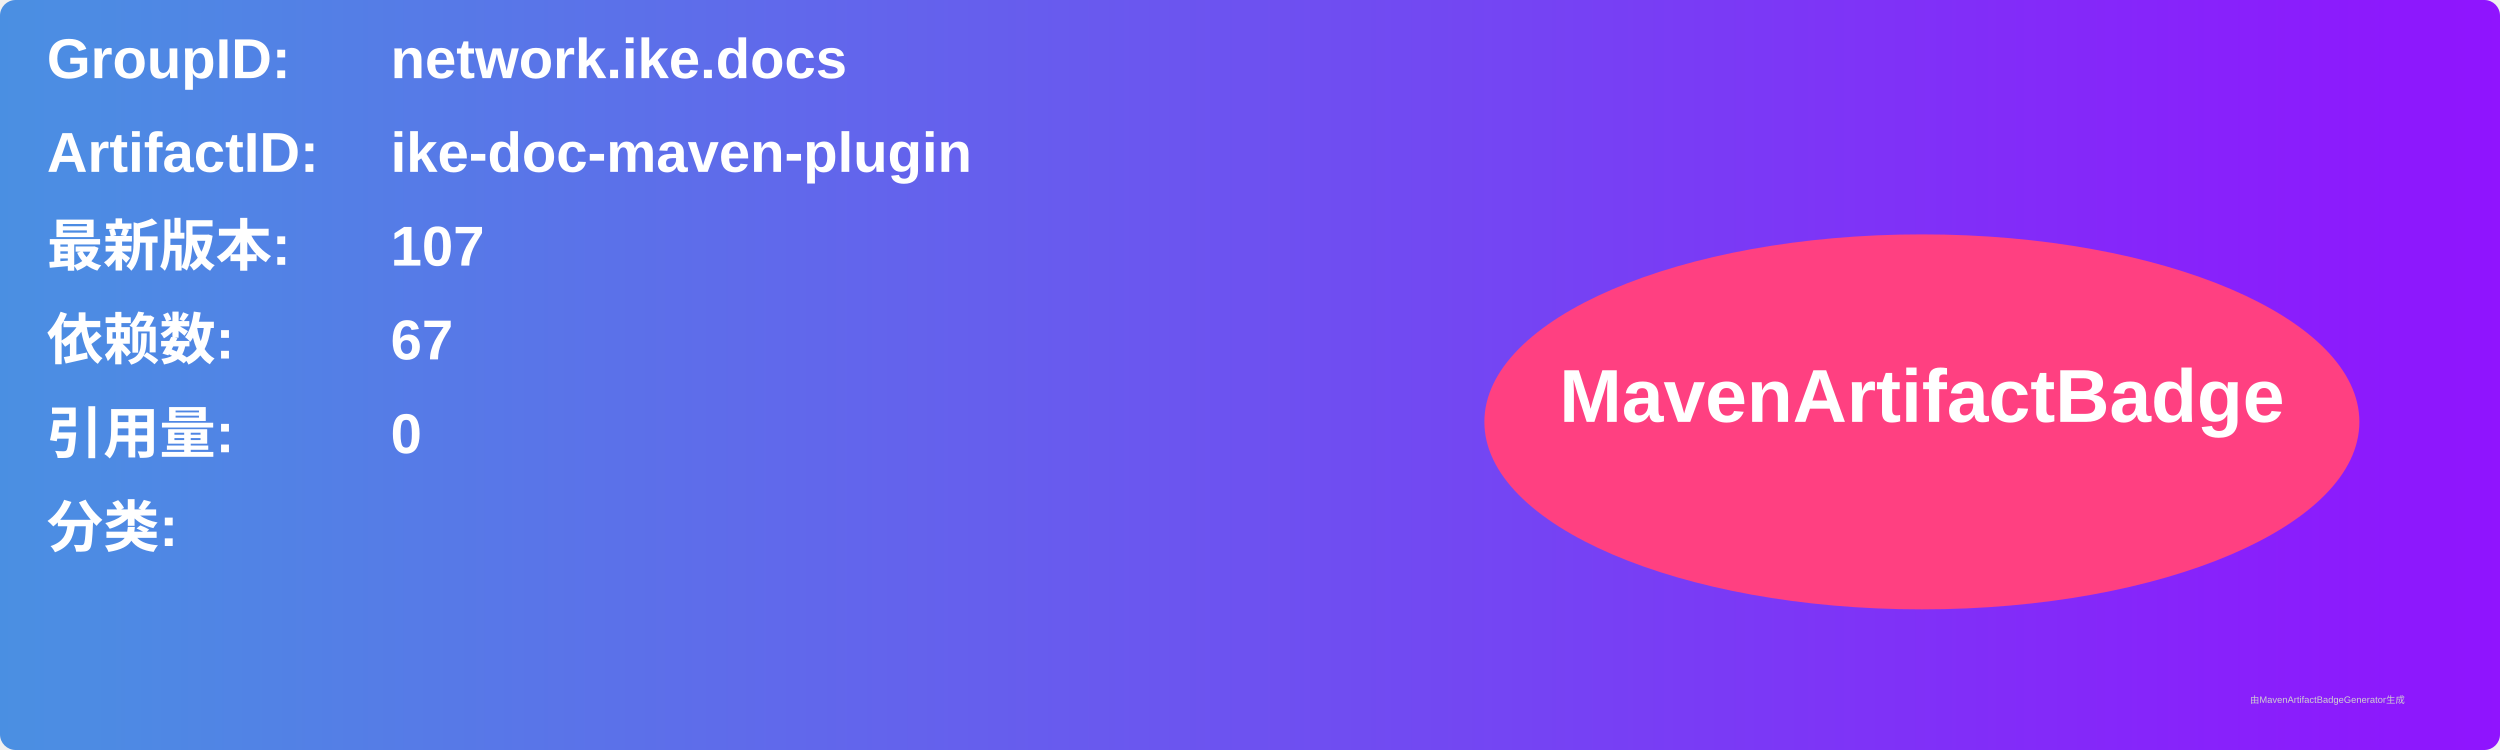
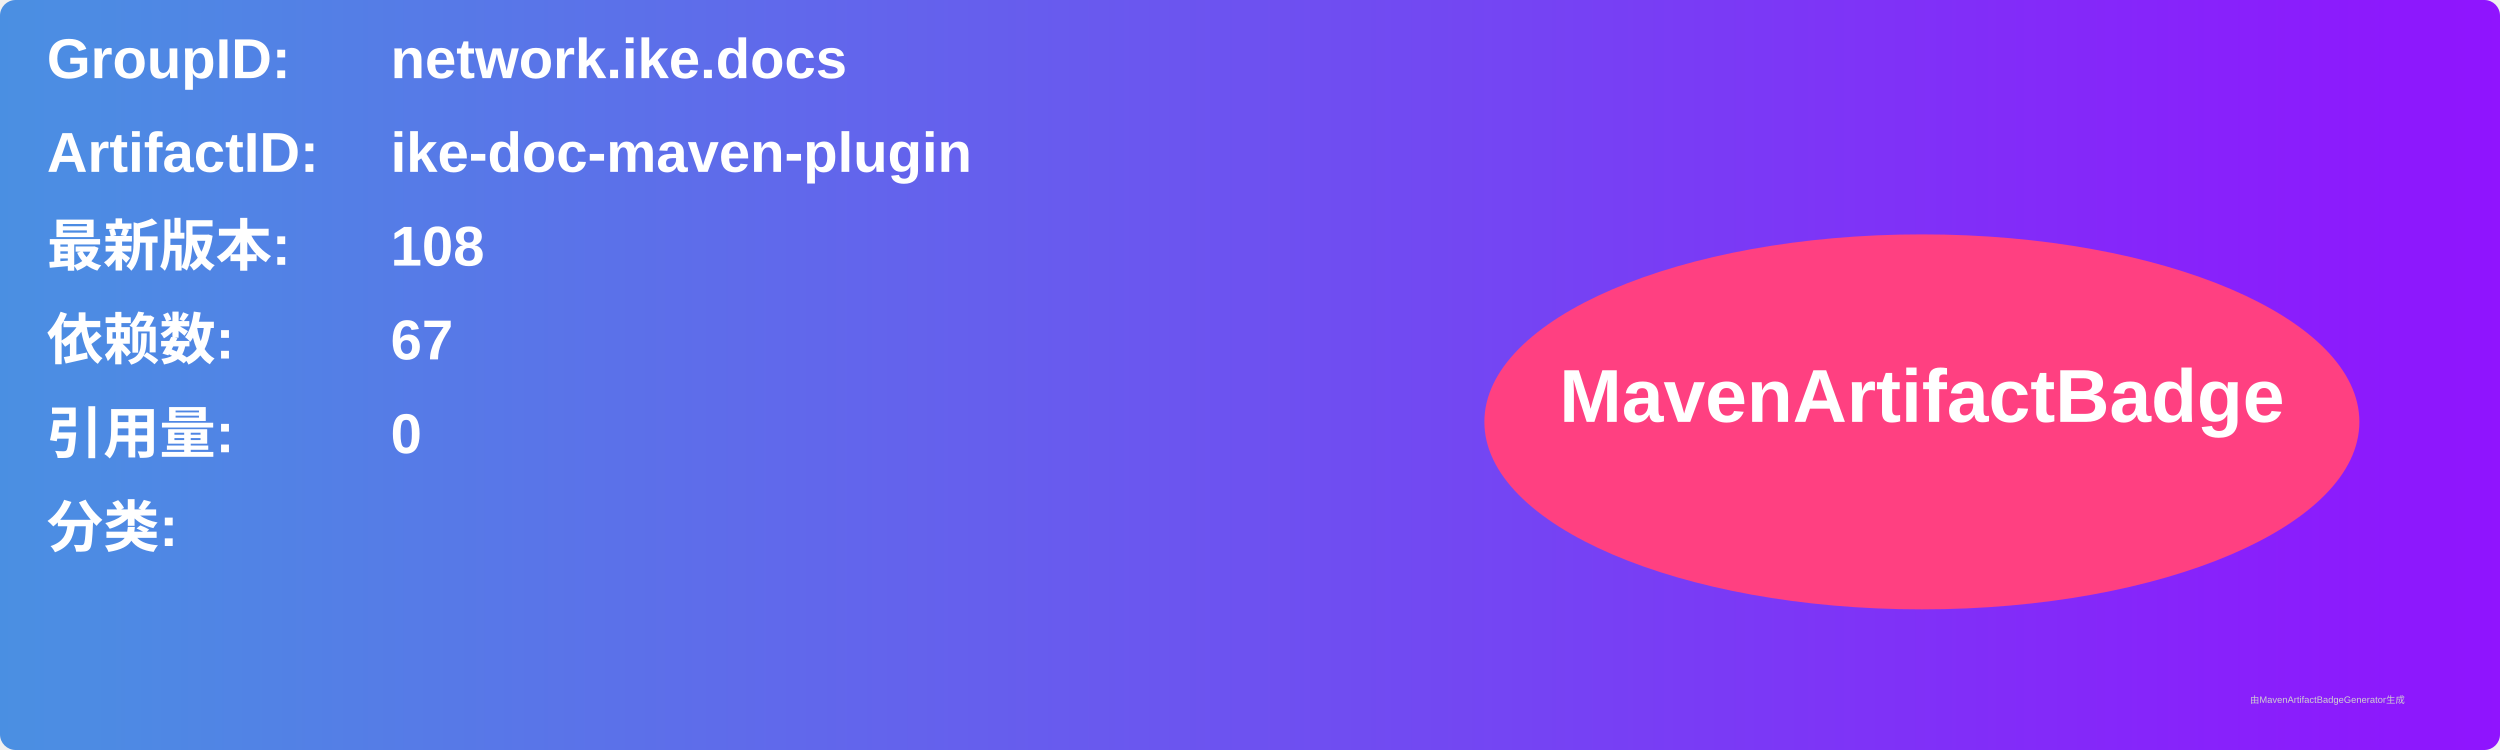
<svg xmlns="http://www.w3.org/2000/svg" width="800" height="240" viewBox="0 0 800 240">
  <linearGradient id="grad" x1="0%" y1="0%" x2="100%" y2="0%">
    <stop offset="0%" stop-color="#4a90e2" />
    <stop offset="100%" stop-color="#9013fe" />
  </linearGradient>
  <rect width="100%" height="100%" rx="5" ry="5" fill="url(#grad)" />
  <g transform="translate(15, 15)">
    <text x="0" y="10" font-family="Arial" font-size="18" fill="white" font-weight="bold" width="260">GroupID:</text>
    <text x="110" y="10" font-family="Arial" font-size="18" fill="white" font-weight="bold" width="460">network.ike.docs</text>
    <text x="0" y="40" font-family="Arial" font-size="18" fill="white" font-weight="bold" width="260">ArtifactID:</text>
    <text x="110" y="40" font-family="Arial" font-size="18" fill="white" font-weight="bold" width="460">ike-doc-maven-plugin</text>
    <text x="0" y="70" font-family="Arial" font-size="18" fill="white" font-weight="bold">最新版本:</text>
    <text x="110" y="70" font-family="Arial" font-size="18" fill="white" font-weight="bold">
-       <tspan font-weight="bold">107</tspan>
+       <tspan font-weight="bold">108</tspan>
    </text>
    <text x="0" y="100" font-family="Arial" font-size="18" fill="white" font-weight="bold">依赖数: </text>
    <text x="110" y="100" font-family="Arial" font-size="18" fill="white">
      <tspan font-weight="bold">67</tspan>
    </text>
    <text x="0" y="130" font-family="Arial" font-size="18" fill="white" font-weight="bold">引用量: </text>
    <text x="110" y="130" font-family="Arial" font-size="18" fill="white">
      <tspan font-weight="bold">0</tspan>
    </text>
    <text x="0" y="160" font-family="Arial" font-size="18" fill="white" font-weight="bold">分类:</text>
    <text x="10" y="190" font-family="Arial" font-size="10" fill="white">
      <tspan font-weight="bold" />
    </text>
    <ellipse cx="600" cy="120" rx="140" ry="60" fill="#ff4081" />
    <text x="600" y="120" text-anchor="middle" font-family="Arial" font-size="24" fill="white" font-weight="bold">MavenArtifactBadge</text>
  </g>
  <text x="720" y="225" font-family="Arial" font-size="3" fill="#d0d0d0">由MavenArtifactBadgeGenerator生成</text>
</svg>
